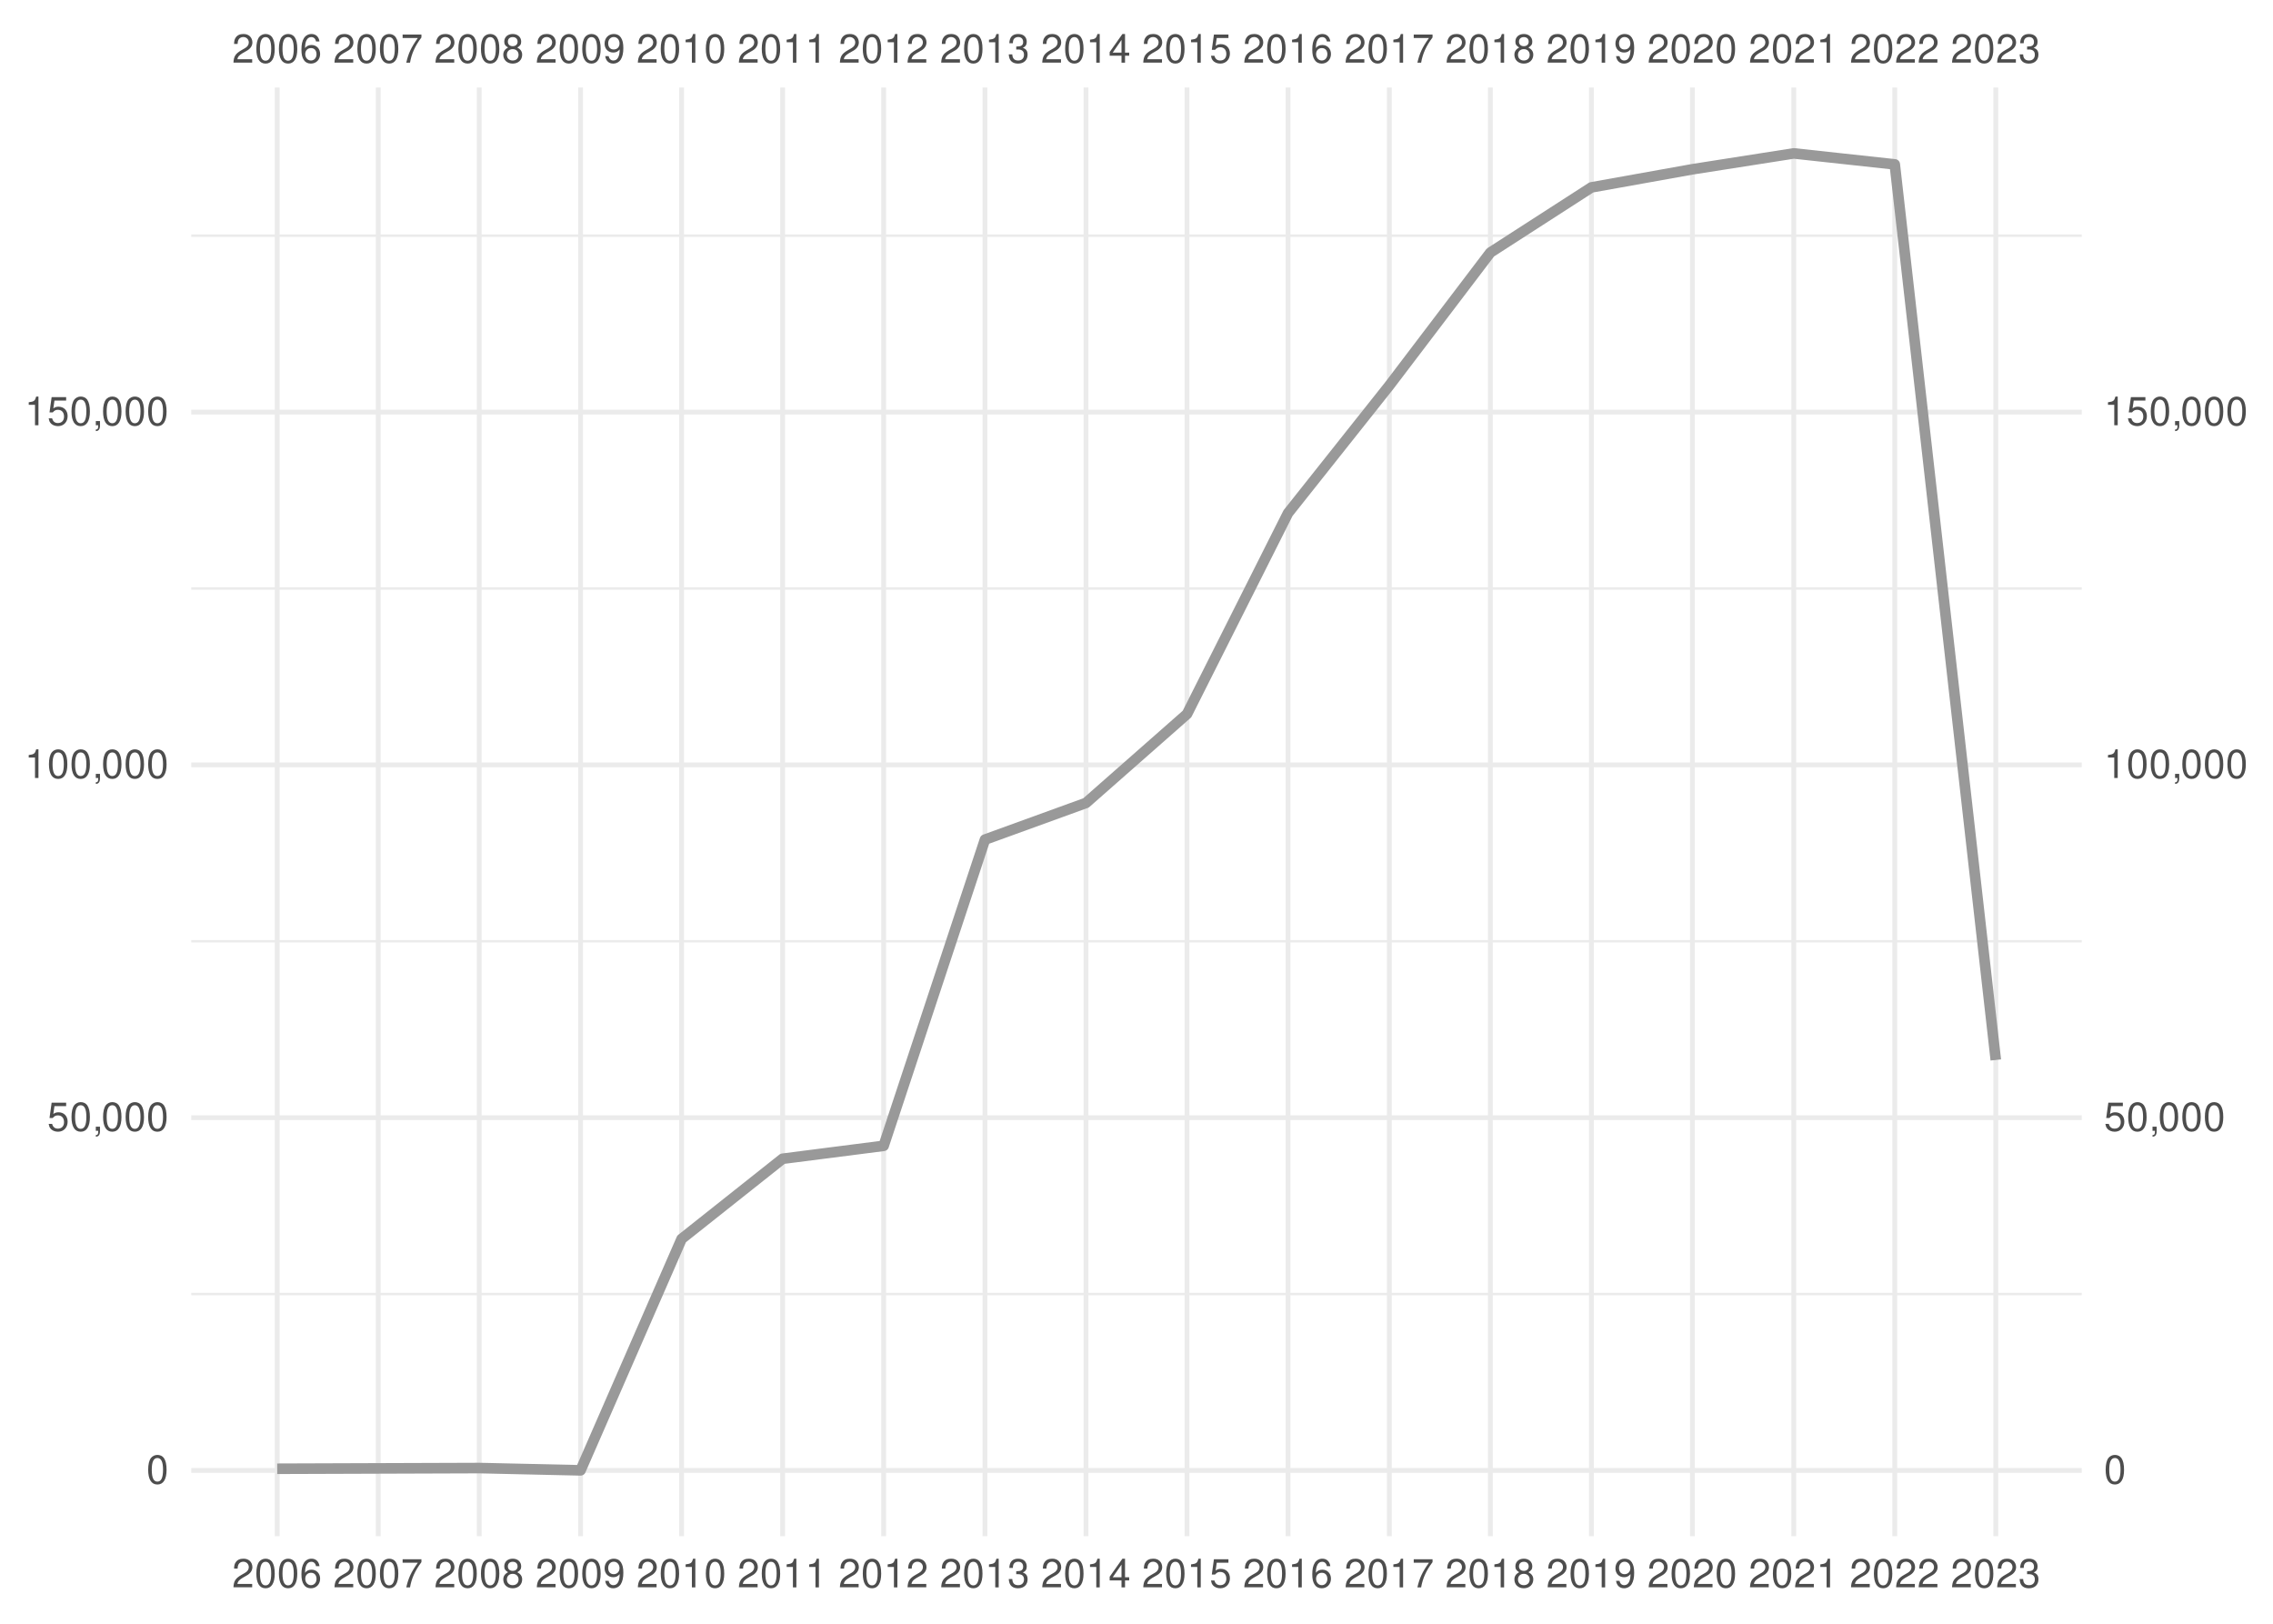
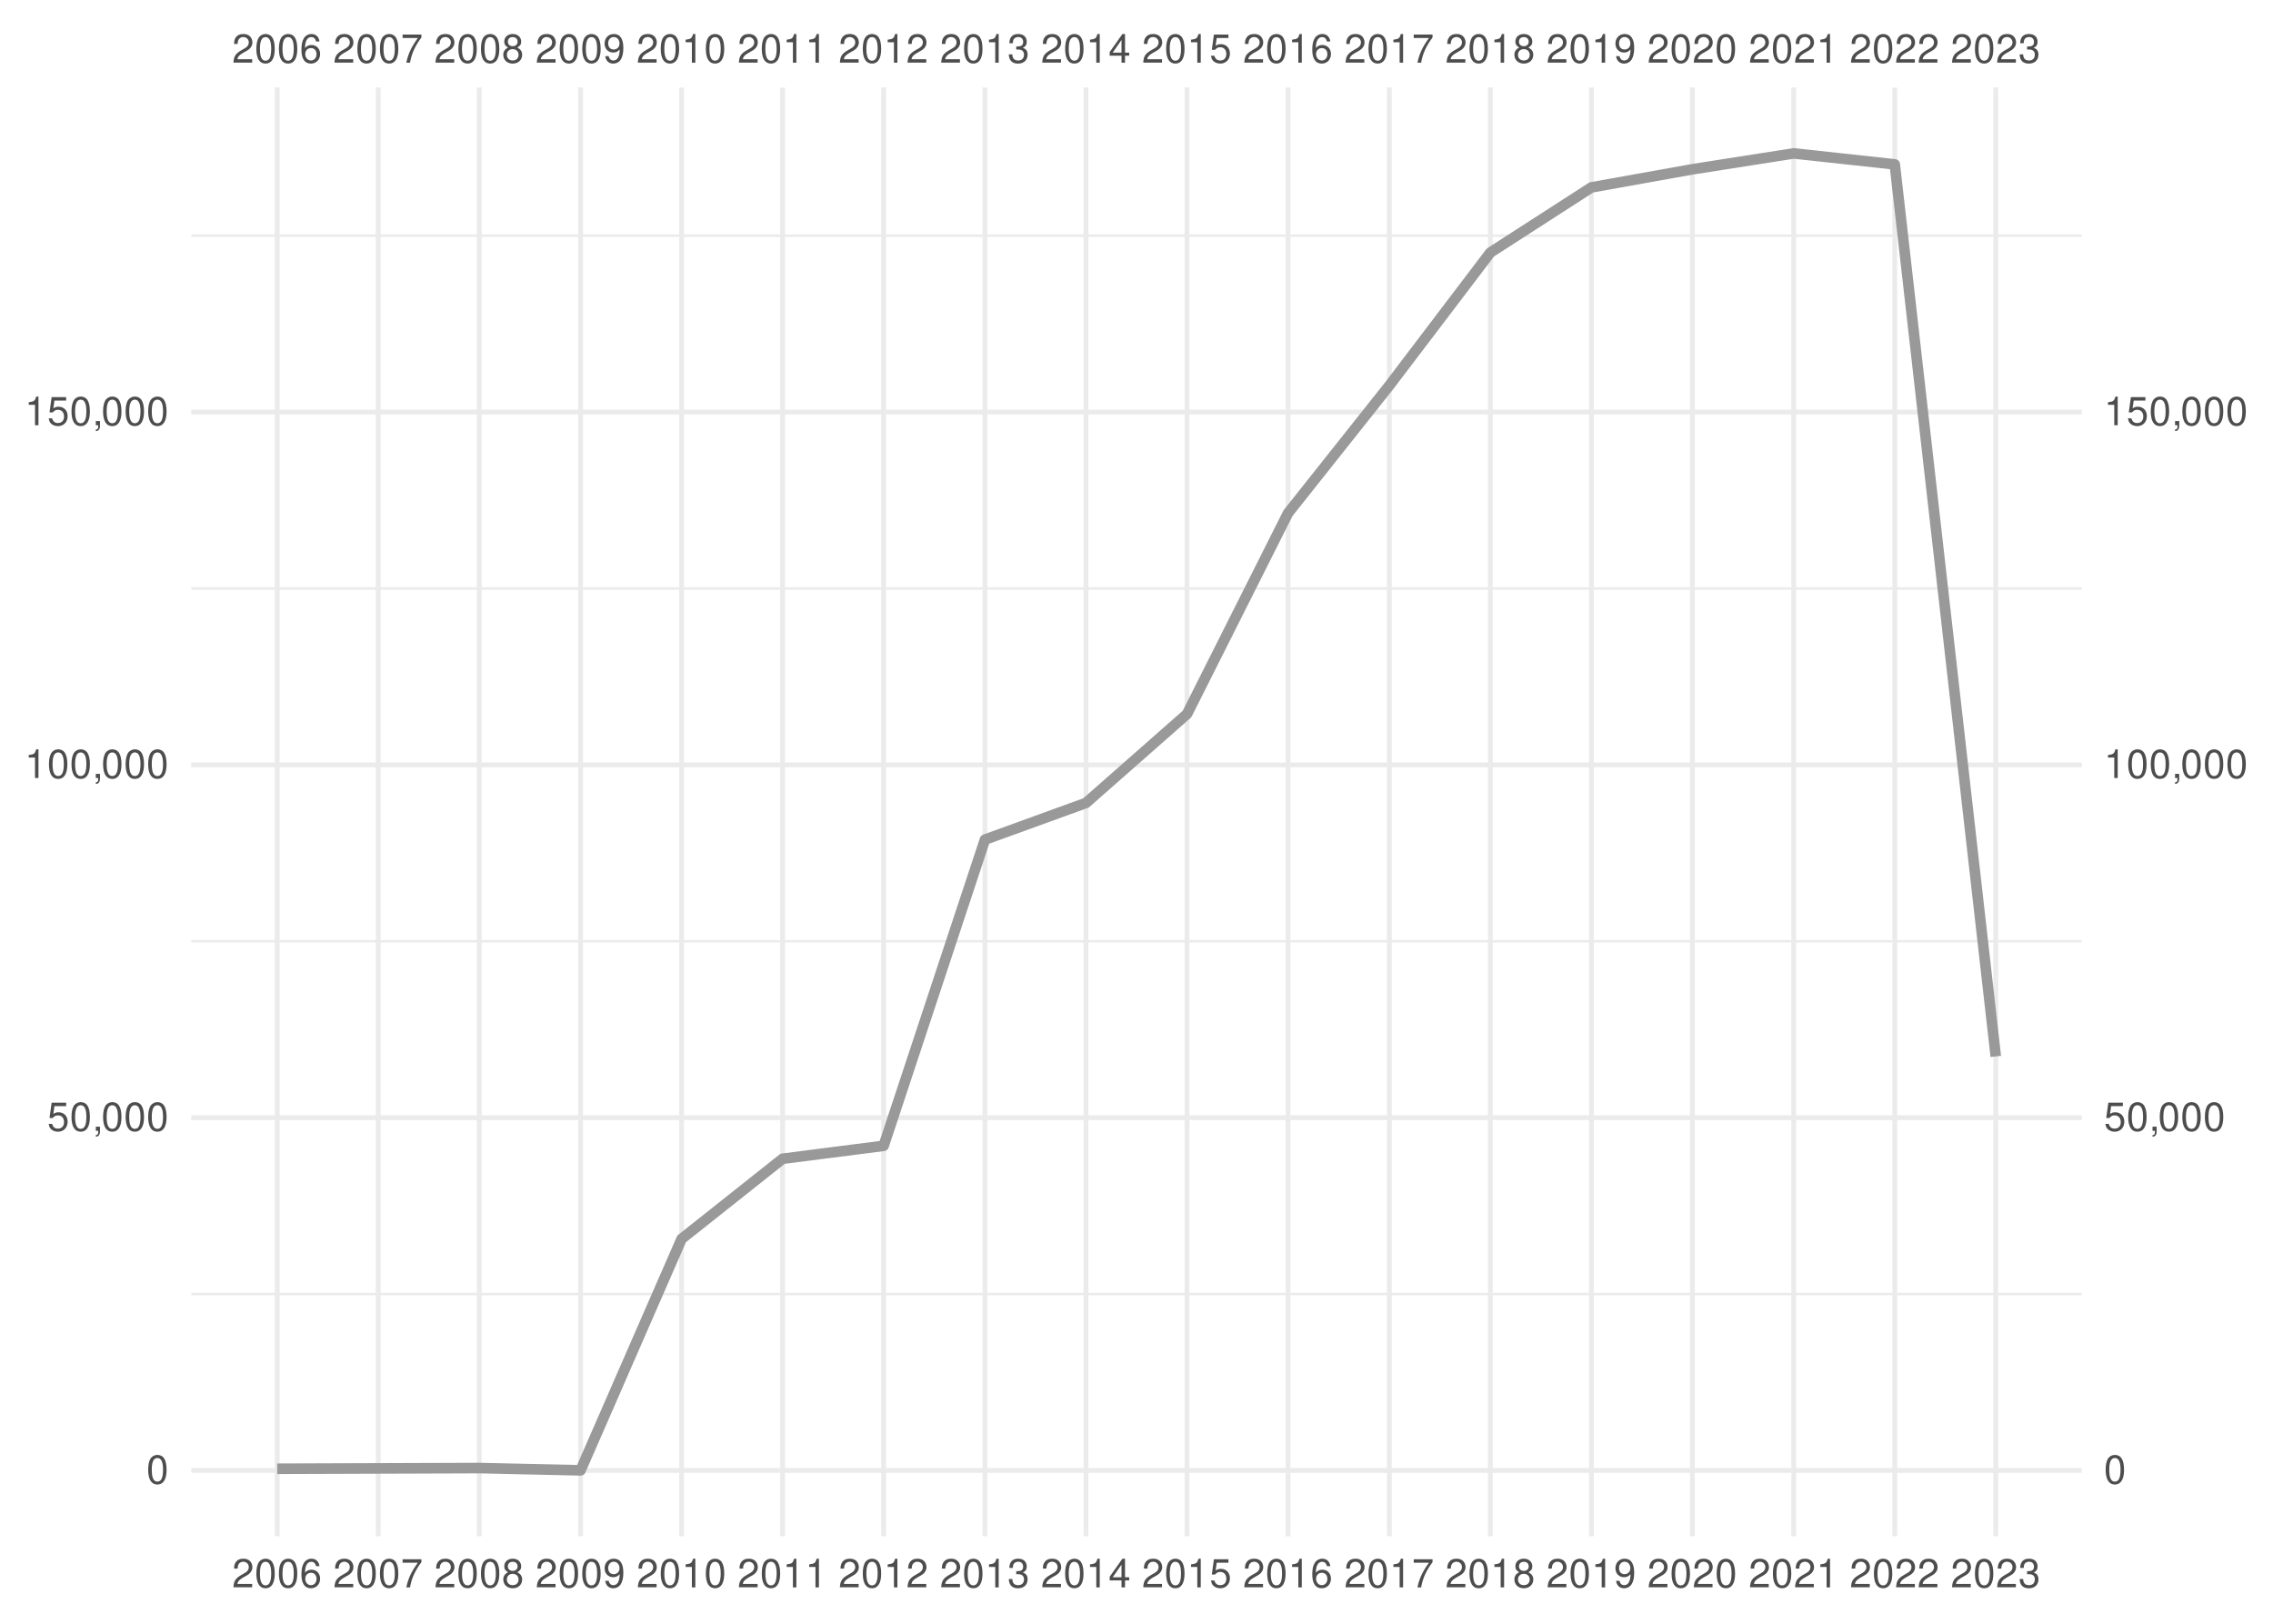
<svg xmlns="http://www.w3.org/2000/svg" xmlns:xlink="http://www.w3.org/1999/xlink" width="504pt" height="360pt" viewBox="0 0 504 360" version="1.1">
  <defs>
    <g>
      <symbol overflow="visible" id="glyph0-0">
        <path style="stroke:none;" d="" />
      </symbol>
      <symbol overflow="visible" id="glyph0-1">
        <path style="stroke:none;" d="M 4.453 -0.766 L 1.172 -0.766 C 1.25 -1.297 1.531 -1.625 2.297 -2.094 L 3.172 -2.594 C 4.047 -3.062 4.5 -3.719 4.5 -4.5 C 4.5 -5.031 4.281 -5.531 3.922 -5.875 C 3.547 -6.203 3.094 -6.359 2.5 -6.359 C 1.703 -6.359 1.125 -6.078 0.781 -5.531 C 0.547 -5.203 0.453 -4.797 0.438 -4.156 L 1.219 -4.156 C 1.234 -4.594 1.297 -4.844 1.406 -5.062 C 1.594 -5.438 2 -5.688 2.469 -5.688 C 3.172 -5.688 3.703 -5.172 3.703 -4.484 C 3.703 -3.969 3.406 -3.531 2.859 -3.219 L 2.047 -2.75 C 0.75 -2 0.375 -1.406 0.297 -0.016 L 4.453 -0.016 Z M 4.453 -0.766 " />
      </symbol>
      <symbol overflow="visible" id="glyph0-2">
        <path style="stroke:none;" d="M 2.422 -6.359 C 1.844 -6.359 1.312 -6.094 0.984 -5.672 C 0.578 -5.109 0.375 -4.25 0.375 -3.078 C 0.375 -0.938 1.078 0.203 2.422 0.203 C 3.734 0.203 4.453 -0.938 4.453 -3.031 C 4.453 -4.25 4.266 -5.078 3.859 -5.672 C 3.531 -6.109 3.016 -6.359 2.422 -6.359 Z M 2.422 -5.672 C 3.25 -5.672 3.672 -4.828 3.672 -3.094 C 3.672 -1.281 3.266 -0.438 2.406 -0.438 C 1.578 -0.438 1.172 -1.312 1.172 -3.062 C 1.172 -4.828 1.578 -5.672 2.422 -5.672 Z M 2.422 -5.672 " />
      </symbol>
      <symbol overflow="visible" id="glyph0-3">
        <path style="stroke:none;" d="M 4.375 -4.703 C 4.234 -5.75 3.562 -6.359 2.609 -6.359 C 1.922 -6.359 1.312 -6.031 0.938 -5.453 C 0.547 -4.828 0.375 -4.062 0.375 -2.906 C 0.375 -1.828 0.531 -1.156 0.906 -0.594 C 1.234 -0.078 1.781 0.203 2.469 0.203 C 3.656 0.203 4.516 -0.688 4.516 -1.922 C 4.516 -3.094 3.719 -3.922 2.609 -3.922 C 1.984 -3.922 1.5 -3.688 1.172 -3.234 C 1.172 -4.797 1.672 -5.672 2.562 -5.672 C 3.109 -5.672 3.484 -5.328 3.609 -4.703 Z M 2.5 -3.234 C 3.25 -3.234 3.719 -2.703 3.719 -1.859 C 3.719 -1.062 3.188 -0.484 2.484 -0.484 C 1.766 -0.484 1.219 -1.094 1.219 -1.906 C 1.219 -2.688 1.734 -3.234 2.5 -3.234 Z M 2.5 -3.234 " />
      </symbol>
      <symbol overflow="visible" id="glyph0-4">
        <path style="stroke:none;" d="M 4.578 -6.234 L 0.406 -6.234 L 0.406 -5.469 L 3.781 -5.469 C 2.281 -3.359 1.688 -2.047 1.219 0 L 2.047 0 C 2.391 -2 3.172 -3.719 4.578 -5.594 Z M 4.578 -6.234 " />
      </symbol>
      <symbol overflow="visible" id="glyph0-5">
        <path style="stroke:none;" d="M 3.438 -3.359 C 4.094 -3.75 4.297 -4.062 4.297 -4.656 C 4.297 -5.672 3.531 -6.359 2.422 -6.359 C 1.312 -6.359 0.547 -5.672 0.547 -4.672 C 0.547 -4.062 0.75 -3.75 1.391 -3.359 C 0.672 -2.984 0.328 -2.469 0.328 -1.766 C 0.328 -0.609 1.172 0.203 2.422 0.203 C 3.656 0.203 4.516 -0.609 4.516 -1.766 C 4.516 -2.469 4.156 -2.984 3.438 -3.359 Z M 2.422 -5.672 C 3.078 -5.672 3.5 -5.281 3.5 -4.641 C 3.5 -4.047 3.062 -3.656 2.422 -3.656 C 1.766 -3.656 1.344 -4.047 1.344 -4.656 C 1.344 -5.281 1.766 -5.672 2.422 -5.672 Z M 2.422 -3 C 3.188 -3 3.719 -2.484 3.719 -1.75 C 3.719 -0.984 3.203 -0.484 2.406 -0.484 C 1.641 -0.484 1.125 -1 1.125 -1.734 C 1.125 -2.5 1.641 -3 2.422 -3 Z M 2.422 -3 " />
      </symbol>
      <symbol overflow="visible" id="glyph0-6">
        <path style="stroke:none;" d="M 0.469 -1.453 C 0.609 -0.406 1.281 0.203 2.234 0.203 C 2.922 0.203 3.547 -0.125 3.922 -0.703 C 4.297 -1.328 4.484 -2.109 4.484 -3.25 C 4.484 -4.328 4.312 -5 3.953 -5.562 C 3.609 -6.094 3.062 -6.359 2.375 -6.359 C 1.188 -6.359 0.328 -5.469 0.328 -4.234 C 0.328 -3.062 1.125 -2.25 2.25 -2.25 C 2.844 -2.25 3.281 -2.453 3.672 -2.938 C 3.672 -1.359 3.172 -0.484 2.281 -0.484 C 1.734 -0.484 1.359 -0.828 1.234 -1.453 Z M 2.359 -5.688 C 3.094 -5.688 3.641 -5.078 3.641 -4.25 C 3.641 -3.469 3.109 -2.922 2.344 -2.922 C 1.594 -2.922 1.125 -3.453 1.125 -4.297 C 1.125 -5.109 1.641 -5.688 2.359 -5.688 Z M 2.359 -5.688 " />
      </symbol>
      <symbol overflow="visible" id="glyph0-7">
        <path style="stroke:none;" d="M 2.281 -4.531 L 2.281 0 L 3.047 0 L 3.047 -6.359 L 2.547 -6.359 C 2.266 -5.391 2.094 -5.25 0.891 -5.094 L 0.891 -4.531 Z M 2.281 -4.531 " />
      </symbol>
      <symbol overflow="visible" id="glyph0-8">
        <path style="stroke:none;" d="M 1.938 -2.922 L 2.359 -2.922 C 3.203 -2.922 3.656 -2.531 3.656 -1.766 C 3.656 -0.969 3.172 -0.484 2.375 -0.484 C 1.516 -0.484 1.109 -0.922 1.062 -1.844 L 0.281 -1.844 C 0.312 -1.344 0.406 -1 0.547 -0.719 C 0.875 -0.109 1.484 0.203 2.344 0.203 C 3.625 0.203 4.453 -0.578 4.453 -1.781 C 4.453 -2.594 4.141 -3.031 3.391 -3.297 C 3.969 -3.531 4.266 -3.969 4.266 -4.609 C 4.266 -5.703 3.547 -6.359 2.359 -6.359 C 1.109 -6.359 0.438 -5.656 0.406 -4.312 L 1.188 -4.312 C 1.203 -4.703 1.234 -4.922 1.328 -5.109 C 1.5 -5.469 1.891 -5.688 2.375 -5.688 C 3.062 -5.688 3.469 -5.266 3.469 -4.578 C 3.469 -4.141 3.312 -3.859 2.969 -3.719 C 2.766 -3.625 2.484 -3.594 1.938 -3.578 Z M 1.938 -2.922 " />
      </symbol>
      <symbol overflow="visible" id="glyph0-9">
        <path style="stroke:none;" d="M 2.875 -1.547 L 2.875 0 L 3.656 0 L 3.656 -1.547 L 4.578 -1.547 L 4.578 -2.234 L 3.656 -2.234 L 3.656 -6.359 L 3.078 -6.359 L 0.25 -2.359 L 0.25 -1.547 Z M 2.875 -2.234 L 0.922 -2.234 L 2.875 -5.047 Z M 2.875 -2.234 " />
      </symbol>
      <symbol overflow="visible" id="glyph0-10">
        <path style="stroke:none;" d="M 4.188 -6.234 L 0.969 -6.234 L 0.5 -2.844 L 1.219 -2.844 C 1.578 -3.266 1.875 -3.422 2.359 -3.422 C 3.203 -3.422 3.719 -2.844 3.719 -1.922 C 3.719 -1.031 3.203 -0.484 2.359 -0.484 C 1.688 -0.484 1.266 -0.828 1.078 -1.531 L 0.312 -1.531 C 0.406 -1.016 0.5 -0.781 0.688 -0.547 C 1.031 -0.078 1.672 0.203 2.375 0.203 C 3.641 0.203 4.516 -0.719 4.516 -2.031 C 4.516 -3.266 3.688 -4.109 2.5 -4.109 C 2.062 -4.109 1.703 -4 1.344 -3.734 L 1.594 -5.469 L 4.188 -5.469 Z M 4.188 -6.234 " />
      </symbol>
      <symbol overflow="visible" id="glyph0-11">
        <path style="stroke:none;" d="M 0.766 -0.922 L 0.766 0 L 1.297 0 L 1.297 0.156 C 1.297 0.766 1.172 0.938 0.766 0.953 L 0.766 1.297 C 1.344 1.312 1.688 0.891 1.688 0.141 L 1.688 -0.922 Z M 0.766 -0.922 " />
      </symbol>
    </g>
    <clipPath id="clip1">
      <path d="M 42.41 286 L 461.59 286 L 461.59 288 L 42.41 288 Z M 42.41 286 " />
    </clipPath>
    <clipPath id="clip2">
      <path d="M 42.41 208 L 461.59 208 L 461.59 209 L 42.41 209 Z M 42.41 208 " />
    </clipPath>
    <clipPath id="clip3">
      <path d="M 42.41 130 L 461.59 130 L 461.59 131 L 42.41 131 Z M 42.41 130 " />
    </clipPath>
    <clipPath id="clip4">
      <path d="M 42.41 51 L 461.59 51 L 461.59 53 L 42.41 53 Z M 42.41 51 " />
    </clipPath>
    <clipPath id="clip5">
      <path d="M 42.41 325 L 461.59 325 L 461.59 327 L 42.41 327 Z M 42.41 325 " />
    </clipPath>
    <clipPath id="clip6">
      <path d="M 42.41 247 L 461.59 247 L 461.59 249 L 42.41 249 Z M 42.41 247 " />
    </clipPath>
    <clipPath id="clip7">
      <path d="M 42.41 169 L 461.59 169 L 461.59 171 L 42.41 171 Z M 42.41 169 " />
    </clipPath>
    <clipPath id="clip8">
      <path d="M 42.41 90 L 461.59 90 L 461.59 92 L 42.41 92 Z M 42.41 90 " />
    </clipPath>
    <clipPath id="clip9">
      <path d="M 60 19.41 L 62 19.41 L 62 340.59 L 60 340.59 Z M 60 19.41 " />
    </clipPath>
    <clipPath id="clip10">
      <path d="M 83 19.41 L 85 19.41 L 85 340.59 L 83 340.59 Z M 83 19.41 " />
    </clipPath>
    <clipPath id="clip11">
      <path d="M 105 19.41 L 107 19.41 L 107 340.59 L 105 340.59 Z M 105 19.41 " />
    </clipPath>
    <clipPath id="clip12">
      <path d="M 128 19.41 L 130 19.41 L 130 340.59 L 128 340.59 Z M 128 19.41 " />
    </clipPath>
    <clipPath id="clip13">
      <path d="M 150 19.41 L 152 19.41 L 152 340.59 L 150 340.59 Z M 150 19.41 " />
    </clipPath>
    <clipPath id="clip14">
      <path d="M 173 19.41 L 175 19.41 L 175 340.59 L 173 340.59 Z M 173 19.41 " />
    </clipPath>
    <clipPath id="clip15">
      <path d="M 195 19.41 L 197 19.41 L 197 340.59 L 195 340.59 Z M 195 19.41 " />
    </clipPath>
    <clipPath id="clip16">
      <path d="M 217 19.41 L 219 19.41 L 219 340.59 L 217 340.59 Z M 217 19.41 " />
    </clipPath>
    <clipPath id="clip17">
      <path d="M 240 19.41 L 242 19.41 L 242 340.59 L 240 340.59 Z M 240 19.41 " />
    </clipPath>
    <clipPath id="clip18">
      <path d="M 262 19.41 L 264 19.41 L 264 340.59 L 262 340.59 Z M 262 19.41 " />
    </clipPath>
    <clipPath id="clip19">
      <path d="M 285 19.41 L 287 19.41 L 287 340.59 L 285 340.59 Z M 285 19.41 " />
    </clipPath>
    <clipPath id="clip20">
      <path d="M 307 19.41 L 309 19.41 L 309 340.59 L 307 340.59 Z M 307 19.41 " />
    </clipPath>
    <clipPath id="clip21">
      <path d="M 329 19.41 L 331 19.41 L 331 340.59 L 329 340.59 Z M 329 19.41 " />
    </clipPath>
    <clipPath id="clip22">
      <path d="M 352 19.41 L 354 19.41 L 354 340.59 L 352 340.59 Z M 352 19.41 " />
    </clipPath>
    <clipPath id="clip23">
      <path d="M 374 19.41 L 376 19.41 L 376 340.59 L 374 340.59 Z M 374 19.41 " />
    </clipPath>
    <clipPath id="clip24">
      <path d="M 397 19.41 L 399 19.41 L 399 340.59 L 397 340.59 Z M 397 19.41 " />
    </clipPath>
    <clipPath id="clip25">
      <path d="M 419 19.41 L 421 19.41 L 421 340.59 L 419 340.59 Z M 419 19.41 " />
    </clipPath>
    <clipPath id="clip26">
      <path d="M 442 19.41 L 444 19.41 L 444 340.59 L 442 340.59 Z M 442 19.41 " />
    </clipPath>
  </defs>
  <g id="surface41">
    <rect x="0" y="0" width="504" height="360" style="fill:rgb(100%,100%,100%);fill-opacity:1;stroke:none;" />
    <g clip-path="url(#clip1)" clip-rule="nonzero">
      <path style="fill:none;stroke-width:0.533;stroke-linecap:butt;stroke-linejoin:round;stroke:rgb(92.157%,92.157%,92.157%);stroke-opacity:1;stroke-miterlimit:10;" d="M 42.41 286.902 L 461.59 286.902 " />
    </g>
    <g clip-path="url(#clip2)" clip-rule="nonzero">
      <path style="fill:none;stroke-width:0.533;stroke-linecap:butt;stroke-linejoin:round;stroke:rgb(92.157%,92.157%,92.157%);stroke-opacity:1;stroke-miterlimit:10;" d="M 42.41 208.688 L 461.59 208.688 " />
    </g>
    <g clip-path="url(#clip3)" clip-rule="nonzero">
      <path style="fill:none;stroke-width:0.533;stroke-linecap:butt;stroke-linejoin:round;stroke:rgb(92.157%,92.157%,92.157%);stroke-opacity:1;stroke-miterlimit:10;" d="M 42.41 130.473 L 461.59 130.473 " />
    </g>
    <g clip-path="url(#clip4)" clip-rule="nonzero">
      <path style="fill:none;stroke-width:0.533;stroke-linecap:butt;stroke-linejoin:round;stroke:rgb(92.157%,92.157%,92.157%);stroke-opacity:1;stroke-miterlimit:10;" d="M 42.41 52.258 L 461.59 52.258 " />
    </g>
    <g clip-path="url(#clip5)" clip-rule="nonzero">
      <path style="fill:none;stroke-width:1.067;stroke-linecap:butt;stroke-linejoin:round;stroke:rgb(92.157%,92.157%,92.157%);stroke-opacity:1;stroke-miterlimit:10;" d="M 42.41 326.012 L 461.59 326.012 " />
    </g>
    <g clip-path="url(#clip6)" clip-rule="nonzero">
      <path style="fill:none;stroke-width:1.067;stroke-linecap:butt;stroke-linejoin:round;stroke:rgb(92.157%,92.157%,92.157%);stroke-opacity:1;stroke-miterlimit:10;" d="M 42.41 247.797 L 461.59 247.797 " />
    </g>
    <g clip-path="url(#clip7)" clip-rule="nonzero">
      <path style="fill:none;stroke-width:1.067;stroke-linecap:butt;stroke-linejoin:round;stroke:rgb(92.157%,92.157%,92.157%);stroke-opacity:1;stroke-miterlimit:10;" d="M 42.41 169.578 L 461.59 169.578 " />
    </g>
    <g clip-path="url(#clip8)" clip-rule="nonzero">
      <path style="fill:none;stroke-width:1.067;stroke-linecap:butt;stroke-linejoin:round;stroke:rgb(92.157%,92.157%,92.157%);stroke-opacity:1;stroke-miterlimit:10;" d="M 42.41 91.363 L 461.59 91.363 " />
    </g>
    <g clip-path="url(#clip9)" clip-rule="nonzero">
      <path style="fill:none;stroke-width:1.067;stroke-linecap:butt;stroke-linejoin:round;stroke:rgb(92.157%,92.157%,92.157%);stroke-opacity:1;stroke-miterlimit:10;" d="M 61.465 340.59 L 61.465 19.41 " />
    </g>
    <g clip-path="url(#clip10)" clip-rule="nonzero">
      <path style="fill:none;stroke-width:1.067;stroke-linecap:butt;stroke-linejoin:round;stroke:rgb(92.157%,92.157%,92.157%);stroke-opacity:1;stroke-miterlimit:10;" d="M 83.867 340.59 L 83.867 19.41 " />
    </g>
    <g clip-path="url(#clip11)" clip-rule="nonzero">
      <path style="fill:none;stroke-width:1.067;stroke-linecap:butt;stroke-linejoin:round;stroke:rgb(92.157%,92.157%,92.157%);stroke-opacity:1;stroke-miterlimit:10;" d="M 106.266 340.59 L 106.266 19.41 " />
    </g>
    <g clip-path="url(#clip12)" clip-rule="nonzero">
      <path style="fill:none;stroke-width:1.067;stroke-linecap:butt;stroke-linejoin:round;stroke:rgb(92.157%,92.157%,92.157%);stroke-opacity:1;stroke-miterlimit:10;" d="M 128.73 340.59 L 128.73 19.41 " />
    </g>
    <g clip-path="url(#clip13)" clip-rule="nonzero">
      <path style="fill:none;stroke-width:1.067;stroke-linecap:butt;stroke-linejoin:round;stroke:rgb(92.157%,92.157%,92.157%);stroke-opacity:1;stroke-miterlimit:10;" d="M 151.133 340.59 L 151.133 19.41 " />
    </g>
    <g clip-path="url(#clip14)" clip-rule="nonzero">
      <path style="fill:none;stroke-width:1.067;stroke-linecap:butt;stroke-linejoin:round;stroke:rgb(92.157%,92.157%,92.157%);stroke-opacity:1;stroke-miterlimit:10;" d="M 173.535 340.59 L 173.535 19.41 " />
    </g>
    <g clip-path="url(#clip15)" clip-rule="nonzero">
      <path style="fill:none;stroke-width:1.067;stroke-linecap:butt;stroke-linejoin:round;stroke:rgb(92.157%,92.157%,92.157%);stroke-opacity:1;stroke-miterlimit:10;" d="M 195.934 340.59 L 195.934 19.41 " />
    </g>
    <g clip-path="url(#clip16)" clip-rule="nonzero">
      <path style="fill:none;stroke-width:1.067;stroke-linecap:butt;stroke-linejoin:round;stroke:rgb(92.157%,92.157%,92.157%);stroke-opacity:1;stroke-miterlimit:10;" d="M 218.398 340.59 L 218.398 19.41 " />
    </g>
    <g clip-path="url(#clip17)" clip-rule="nonzero">
      <path style="fill:none;stroke-width:1.067;stroke-linecap:butt;stroke-linejoin:round;stroke:rgb(92.157%,92.157%,92.157%);stroke-opacity:1;stroke-miterlimit:10;" d="M 240.801 340.59 L 240.801 19.41 " />
    </g>
    <g clip-path="url(#clip18)" clip-rule="nonzero">
      <path style="fill:none;stroke-width:1.067;stroke-linecap:butt;stroke-linejoin:round;stroke:rgb(92.157%,92.157%,92.157%);stroke-opacity:1;stroke-miterlimit:10;" d="M 263.199 340.59 L 263.199 19.41 " />
    </g>
    <g clip-path="url(#clip19)" clip-rule="nonzero">
      <path style="fill:none;stroke-width:1.067;stroke-linecap:butt;stroke-linejoin:round;stroke:rgb(92.157%,92.157%,92.157%);stroke-opacity:1;stroke-miterlimit:10;" d="M 285.602 340.59 L 285.602 19.41 " />
    </g>
    <g clip-path="url(#clip20)" clip-rule="nonzero">
      <path style="fill:none;stroke-width:1.067;stroke-linecap:butt;stroke-linejoin:round;stroke:rgb(92.157%,92.157%,92.157%);stroke-opacity:1;stroke-miterlimit:10;" d="M 308.066 340.59 L 308.066 19.41 " />
    </g>
    <g clip-path="url(#clip21)" clip-rule="nonzero">
      <path style="fill:none;stroke-width:1.067;stroke-linecap:butt;stroke-linejoin:round;stroke:rgb(92.157%,92.157%,92.157%);stroke-opacity:1;stroke-miterlimit:10;" d="M 330.465 340.59 L 330.465 19.41 " />
    </g>
    <g clip-path="url(#clip22)" clip-rule="nonzero">
      <path style="fill:none;stroke-width:1.067;stroke-linecap:butt;stroke-linejoin:round;stroke:rgb(92.157%,92.157%,92.157%);stroke-opacity:1;stroke-miterlimit:10;" d="M 352.867 340.59 L 352.867 19.41 " />
    </g>
    <g clip-path="url(#clip23)" clip-rule="nonzero">
      <path style="fill:none;stroke-width:1.067;stroke-linecap:butt;stroke-linejoin:round;stroke:rgb(92.157%,92.157%,92.157%);stroke-opacity:1;stroke-miterlimit:10;" d="M 375.27 340.59 L 375.27 19.41 " />
    </g>
    <g clip-path="url(#clip24)" clip-rule="nonzero">
      <path style="fill:none;stroke-width:1.067;stroke-linecap:butt;stroke-linejoin:round;stroke:rgb(92.157%,92.157%,92.157%);stroke-opacity:1;stroke-miterlimit:10;" d="M 397.734 340.59 L 397.734 19.41 " />
    </g>
    <g clip-path="url(#clip25)" clip-rule="nonzero">
      <path style="fill:none;stroke-width:1.067;stroke-linecap:butt;stroke-linejoin:round;stroke:rgb(92.157%,92.157%,92.157%);stroke-opacity:1;stroke-miterlimit:10;" d="M 420.133 340.59 L 420.133 19.41 " />
    </g>
    <g clip-path="url(#clip26)" clip-rule="nonzero">
      <path style="fill:none;stroke-width:1.067;stroke-linecap:butt;stroke-linejoin:round;stroke:rgb(92.157%,92.157%,92.157%);stroke-opacity:1;stroke-miterlimit:10;" d="M 442.535 340.59 L 442.535 19.41 " />
    </g>
-     <path style="fill:none;stroke-width:2.347;stroke-linecap:butt;stroke-linejoin:round;stroke:rgb(60%,60%,60%);stroke-opacity:1;stroke-miterlimit:10;" d="M 61.465 325.637 L 106.266 325.484 L 128.73 325.988 L 151.133 274.68 L 173.535 256.906 L 195.934 254.039 L 218.398 186.152 L 240.801 178.02 L 263.199 158.309 L 285.602 113.762 L 308.066 85.469 L 330.465 55.988 L 352.867 41.547 L 375.27 37.531 L 397.734 34.012 L 420.133 36.445 L 442.535 235 " />
+     <path style="fill:none;stroke-width:2.347;stroke-linecap:butt;stroke-linejoin:round;stroke:rgb(60%,60%,60%);stroke-opacity:1;stroke-miterlimit:10;" d="M 61.465 325.637 L 106.266 325.484 L 128.73 325.988 L 151.133 274.68 L 173.535 256.906 L 195.934 254.039 L 218.398 186.152 L 240.801 178.02 L 263.199 158.309 L 285.602 113.762 L 308.066 85.469 L 330.465 55.988 L 352.867 41.547 L 375.27 37.531 L 397.734 34.012 L 420.133 36.445 L 442.535 234.223 " />
    <g style="fill:rgb(30.196%,30.196%,30.196%);fill-opacity:1;">
      <use xlink:href="#glyph0-1" x="51.465" y="13.896" />
      <use xlink:href="#glyph0-2" x="56.465" y="13.896" />
      <use xlink:href="#glyph0-2" x="61.465" y="13.896" />
      <use xlink:href="#glyph0-3" x="66.465" y="13.896" />
    </g>
    <g style="fill:rgb(30.196%,30.196%,30.196%);fill-opacity:1;">
      <use xlink:href="#glyph0-1" x="73.867" y="13.896" />
      <use xlink:href="#glyph0-2" x="78.867" y="13.896" />
      <use xlink:href="#glyph0-2" x="83.867" y="13.896" />
      <use xlink:href="#glyph0-4" x="88.867" y="13.896" />
    </g>
    <g style="fill:rgb(30.196%,30.196%,30.196%);fill-opacity:1;">
      <use xlink:href="#glyph0-1" x="96.266" y="13.896" />
      <use xlink:href="#glyph0-2" x="101.266" y="13.896" />
      <use xlink:href="#glyph0-2" x="106.266" y="13.896" />
      <use xlink:href="#glyph0-5" x="111.266" y="13.896" />
    </g>
    <g style="fill:rgb(30.196%,30.196%,30.196%);fill-opacity:1;">
      <use xlink:href="#glyph0-1" x="118.73" y="13.896" />
      <use xlink:href="#glyph0-2" x="123.73" y="13.896" />
      <use xlink:href="#glyph0-2" x="128.73" y="13.896" />
      <use xlink:href="#glyph0-6" x="133.73" y="13.896" />
    </g>
    <g style="fill:rgb(30.196%,30.196%,30.196%);fill-opacity:1;">
      <use xlink:href="#glyph0-1" x="141.133" y="13.896" />
      <use xlink:href="#glyph0-2" x="146.133" y="13.896" />
      <use xlink:href="#glyph0-7" x="151.133" y="13.896" />
      <use xlink:href="#glyph0-2" x="156.133" y="13.896" />
    </g>
    <g style="fill:rgb(30.196%,30.196%,30.196%);fill-opacity:1;">
      <use xlink:href="#glyph0-1" x="163.535" y="13.896" />
      <use xlink:href="#glyph0-2" x="168.535" y="13.896" />
      <use xlink:href="#glyph0-7" x="173.535" y="13.896" />
      <use xlink:href="#glyph0-7" x="178.535" y="13.896" />
    </g>
    <g style="fill:rgb(30.196%,30.196%,30.196%);fill-opacity:1;">
      <use xlink:href="#glyph0-1" x="185.934" y="13.896" />
      <use xlink:href="#glyph0-2" x="190.934" y="13.896" />
      <use xlink:href="#glyph0-7" x="195.934" y="13.896" />
      <use xlink:href="#glyph0-1" x="200.934" y="13.896" />
    </g>
    <g style="fill:rgb(30.196%,30.196%,30.196%);fill-opacity:1;">
      <use xlink:href="#glyph0-1" x="208.398" y="13.896" />
      <use xlink:href="#glyph0-2" x="213.398" y="13.896" />
      <use xlink:href="#glyph0-7" x="218.398" y="13.896" />
      <use xlink:href="#glyph0-8" x="223.398" y="13.896" />
    </g>
    <g style="fill:rgb(30.196%,30.196%,30.196%);fill-opacity:1;">
      <use xlink:href="#glyph0-1" x="230.801" y="13.896" />
      <use xlink:href="#glyph0-2" x="235.801" y="13.896" />
      <use xlink:href="#glyph0-7" x="240.801" y="13.896" />
      <use xlink:href="#glyph0-9" x="245.801" y="13.896" />
    </g>
    <g style="fill:rgb(30.196%,30.196%,30.196%);fill-opacity:1;">
      <use xlink:href="#glyph0-1" x="253.199" y="13.896" />
      <use xlink:href="#glyph0-2" x="258.199" y="13.896" />
      <use xlink:href="#glyph0-7" x="263.199" y="13.896" />
      <use xlink:href="#glyph0-10" x="268.199" y="13.896" />
    </g>
    <g style="fill:rgb(30.196%,30.196%,30.196%);fill-opacity:1;">
      <use xlink:href="#glyph0-1" x="275.602" y="13.896" />
      <use xlink:href="#glyph0-2" x="280.602" y="13.896" />
      <use xlink:href="#glyph0-7" x="285.602" y="13.896" />
      <use xlink:href="#glyph0-3" x="290.602" y="13.896" />
    </g>
    <g style="fill:rgb(30.196%,30.196%,30.196%);fill-opacity:1;">
      <use xlink:href="#glyph0-1" x="298.066" y="13.896" />
      <use xlink:href="#glyph0-2" x="303.066" y="13.896" />
      <use xlink:href="#glyph0-7" x="308.066" y="13.896" />
      <use xlink:href="#glyph0-4" x="313.066" y="13.896" />
    </g>
    <g style="fill:rgb(30.196%,30.196%,30.196%);fill-opacity:1;">
      <use xlink:href="#glyph0-1" x="320.465" y="13.896" />
      <use xlink:href="#glyph0-2" x="325.465" y="13.896" />
      <use xlink:href="#glyph0-7" x="330.465" y="13.896" />
      <use xlink:href="#glyph0-5" x="335.465" y="13.896" />
    </g>
    <g style="fill:rgb(30.196%,30.196%,30.196%);fill-opacity:1;">
      <use xlink:href="#glyph0-1" x="342.867" y="13.896" />
      <use xlink:href="#glyph0-2" x="347.867" y="13.896" />
      <use xlink:href="#glyph0-7" x="352.867" y="13.896" />
      <use xlink:href="#glyph0-6" x="357.867" y="13.896" />
    </g>
    <g style="fill:rgb(30.196%,30.196%,30.196%);fill-opacity:1;">
      <use xlink:href="#glyph0-1" x="365.27" y="13.896" />
      <use xlink:href="#glyph0-2" x="370.27" y="13.896" />
      <use xlink:href="#glyph0-1" x="375.27" y="13.896" />
      <use xlink:href="#glyph0-2" x="380.27" y="13.896" />
    </g>
    <g style="fill:rgb(30.196%,30.196%,30.196%);fill-opacity:1;">
      <use xlink:href="#glyph0-1" x="387.734" y="13.896" />
      <use xlink:href="#glyph0-2" x="392.734" y="13.896" />
      <use xlink:href="#glyph0-1" x="397.734" y="13.896" />
      <use xlink:href="#glyph0-7" x="402.734" y="13.896" />
    </g>
    <g style="fill:rgb(30.196%,30.196%,30.196%);fill-opacity:1;">
      <use xlink:href="#glyph0-1" x="410.133" y="13.896" />
      <use xlink:href="#glyph0-2" x="415.133" y="13.896" />
      <use xlink:href="#glyph0-1" x="420.133" y="13.896" />
      <use xlink:href="#glyph0-1" x="425.133" y="13.896" />
    </g>
    <g style="fill:rgb(30.196%,30.196%,30.196%);fill-opacity:1;">
      <use xlink:href="#glyph0-1" x="432.535" y="13.896" />
      <use xlink:href="#glyph0-2" x="437.535" y="13.896" />
      <use xlink:href="#glyph0-1" x="442.535" y="13.896" />
      <use xlink:href="#glyph0-8" x="447.535" y="13.896" />
    </g>
    <g style="fill:rgb(30.196%,30.196%,30.196%);fill-opacity:1;">
      <use xlink:href="#glyph0-2" x="32.48" y="328.927" />
    </g>
    <g style="fill:rgb(30.196%,30.196%,30.196%);fill-opacity:1;">
      <use xlink:href="#glyph0-10" x="10.48" y="250.712" />
      <use xlink:href="#glyph0-2" x="15.48" y="250.712" />
      <use xlink:href="#glyph0-11" x="20.48" y="250.712" />
      <use xlink:href="#glyph0-2" x="22.48" y="250.712" />
      <use xlink:href="#glyph0-2" x="27.48" y="250.712" />
      <use xlink:href="#glyph0-2" x="32.48" y="250.712" />
    </g>
    <g style="fill:rgb(30.196%,30.196%,30.196%);fill-opacity:1;">
      <use xlink:href="#glyph0-7" x="5.48" y="172.493" />
      <use xlink:href="#glyph0-2" x="10.48" y="172.493" />
      <use xlink:href="#glyph0-2" x="15.48" y="172.493" />
      <use xlink:href="#glyph0-11" x="20.48" y="172.493" />
      <use xlink:href="#glyph0-2" x="22.48" y="172.493" />
      <use xlink:href="#glyph0-2" x="27.48" y="172.493" />
      <use xlink:href="#glyph0-2" x="32.48" y="172.493" />
    </g>
    <g style="fill:rgb(30.196%,30.196%,30.196%);fill-opacity:1;">
      <use xlink:href="#glyph0-7" x="5.48" y="94.278" />
      <use xlink:href="#glyph0-10" x="10.48" y="94.278" />
      <use xlink:href="#glyph0-2" x="15.48" y="94.278" />
      <use xlink:href="#glyph0-11" x="20.48" y="94.278" />
      <use xlink:href="#glyph0-2" x="22.48" y="94.278" />
      <use xlink:href="#glyph0-2" x="27.48" y="94.278" />
      <use xlink:href="#glyph0-2" x="32.48" y="94.278" />
    </g>
    <g style="fill:rgb(30.196%,30.196%,30.196%);fill-opacity:1;">
      <use xlink:href="#glyph0-2" x="466.52" y="328.927" />
    </g>
    <g style="fill:rgb(30.196%,30.196%,30.196%);fill-opacity:1;">
      <use xlink:href="#glyph0-10" x="466.52" y="250.712" />
      <use xlink:href="#glyph0-2" x="471.52" y="250.712" />
      <use xlink:href="#glyph0-11" x="476.52" y="250.712" />
      <use xlink:href="#glyph0-2" x="478.52" y="250.712" />
      <use xlink:href="#glyph0-2" x="483.52" y="250.712" />
      <use xlink:href="#glyph0-2" x="488.52" y="250.712" />
    </g>
    <g style="fill:rgb(30.196%,30.196%,30.196%);fill-opacity:1;">
      <use xlink:href="#glyph0-7" x="466.52" y="172.493" />
      <use xlink:href="#glyph0-2" x="471.52" y="172.493" />
      <use xlink:href="#glyph0-2" x="476.52" y="172.493" />
      <use xlink:href="#glyph0-11" x="481.52" y="172.493" />
      <use xlink:href="#glyph0-2" x="483.52" y="172.493" />
      <use xlink:href="#glyph0-2" x="488.52" y="172.493" />
      <use xlink:href="#glyph0-2" x="493.52" y="172.493" />
    </g>
    <g style="fill:rgb(30.196%,30.196%,30.196%);fill-opacity:1;">
      <use xlink:href="#glyph0-7" x="466.52" y="94.278" />
      <use xlink:href="#glyph0-10" x="471.52" y="94.278" />
      <use xlink:href="#glyph0-2" x="476.52" y="94.278" />
      <use xlink:href="#glyph0-11" x="481.52" y="94.278" />
      <use xlink:href="#glyph0-2" x="483.52" y="94.278" />
      <use xlink:href="#glyph0-2" x="488.52" y="94.278" />
      <use xlink:href="#glyph0-2" x="493.52" y="94.278" />
    </g>
    <g style="fill:rgb(30.196%,30.196%,30.196%);fill-opacity:1;">
      <use xlink:href="#glyph0-1" x="51.465" y="351.935" />
      <use xlink:href="#glyph0-2" x="56.465" y="351.935" />
      <use xlink:href="#glyph0-2" x="61.465" y="351.935" />
      <use xlink:href="#glyph0-3" x="66.465" y="351.935" />
    </g>
    <g style="fill:rgb(30.196%,30.196%,30.196%);fill-opacity:1;">
      <use xlink:href="#glyph0-1" x="73.867" y="351.935" />
      <use xlink:href="#glyph0-2" x="78.867" y="351.935" />
      <use xlink:href="#glyph0-2" x="83.867" y="351.935" />
      <use xlink:href="#glyph0-4" x="88.867" y="351.935" />
    </g>
    <g style="fill:rgb(30.196%,30.196%,30.196%);fill-opacity:1;">
      <use xlink:href="#glyph0-1" x="96.266" y="351.935" />
      <use xlink:href="#glyph0-2" x="101.266" y="351.935" />
      <use xlink:href="#glyph0-2" x="106.266" y="351.935" />
      <use xlink:href="#glyph0-5" x="111.266" y="351.935" />
    </g>
    <g style="fill:rgb(30.196%,30.196%,30.196%);fill-opacity:1;">
      <use xlink:href="#glyph0-1" x="118.73" y="351.935" />
      <use xlink:href="#glyph0-2" x="123.73" y="351.935" />
      <use xlink:href="#glyph0-2" x="128.73" y="351.935" />
      <use xlink:href="#glyph0-6" x="133.73" y="351.935" />
    </g>
    <g style="fill:rgb(30.196%,30.196%,30.196%);fill-opacity:1;">
      <use xlink:href="#glyph0-1" x="141.133" y="351.935" />
      <use xlink:href="#glyph0-2" x="146.133" y="351.935" />
      <use xlink:href="#glyph0-7" x="151.133" y="351.935" />
      <use xlink:href="#glyph0-2" x="156.133" y="351.935" />
    </g>
    <g style="fill:rgb(30.196%,30.196%,30.196%);fill-opacity:1;">
      <use xlink:href="#glyph0-1" x="163.535" y="351.935" />
      <use xlink:href="#glyph0-2" x="168.535" y="351.935" />
      <use xlink:href="#glyph0-7" x="173.535" y="351.935" />
      <use xlink:href="#glyph0-7" x="178.535" y="351.935" />
    </g>
    <g style="fill:rgb(30.196%,30.196%,30.196%);fill-opacity:1;">
      <use xlink:href="#glyph0-1" x="185.934" y="351.935" />
      <use xlink:href="#glyph0-2" x="190.934" y="351.935" />
      <use xlink:href="#glyph0-7" x="195.934" y="351.935" />
      <use xlink:href="#glyph0-1" x="200.934" y="351.935" />
    </g>
    <g style="fill:rgb(30.196%,30.196%,30.196%);fill-opacity:1;">
      <use xlink:href="#glyph0-1" x="208.398" y="351.935" />
      <use xlink:href="#glyph0-2" x="213.398" y="351.935" />
      <use xlink:href="#glyph0-7" x="218.398" y="351.935" />
      <use xlink:href="#glyph0-8" x="223.398" y="351.935" />
    </g>
    <g style="fill:rgb(30.196%,30.196%,30.196%);fill-opacity:1;">
      <use xlink:href="#glyph0-1" x="230.801" y="351.935" />
      <use xlink:href="#glyph0-2" x="235.801" y="351.935" />
      <use xlink:href="#glyph0-7" x="240.801" y="351.935" />
      <use xlink:href="#glyph0-9" x="245.801" y="351.935" />
    </g>
    <g style="fill:rgb(30.196%,30.196%,30.196%);fill-opacity:1;">
      <use xlink:href="#glyph0-1" x="253.199" y="351.935" />
      <use xlink:href="#glyph0-2" x="258.199" y="351.935" />
      <use xlink:href="#glyph0-7" x="263.199" y="351.935" />
      <use xlink:href="#glyph0-10" x="268.199" y="351.935" />
    </g>
    <g style="fill:rgb(30.196%,30.196%,30.196%);fill-opacity:1;">
      <use xlink:href="#glyph0-1" x="275.602" y="351.935" />
      <use xlink:href="#glyph0-2" x="280.602" y="351.935" />
      <use xlink:href="#glyph0-7" x="285.602" y="351.935" />
      <use xlink:href="#glyph0-3" x="290.602" y="351.935" />
    </g>
    <g style="fill:rgb(30.196%,30.196%,30.196%);fill-opacity:1;">
      <use xlink:href="#glyph0-1" x="298.066" y="351.935" />
      <use xlink:href="#glyph0-2" x="303.066" y="351.935" />
      <use xlink:href="#glyph0-7" x="308.066" y="351.935" />
      <use xlink:href="#glyph0-4" x="313.066" y="351.935" />
    </g>
    <g style="fill:rgb(30.196%,30.196%,30.196%);fill-opacity:1;">
      <use xlink:href="#glyph0-1" x="320.465" y="351.935" />
      <use xlink:href="#glyph0-2" x="325.465" y="351.935" />
      <use xlink:href="#glyph0-7" x="330.465" y="351.935" />
      <use xlink:href="#glyph0-5" x="335.465" y="351.935" />
    </g>
    <g style="fill:rgb(30.196%,30.196%,30.196%);fill-opacity:1;">
      <use xlink:href="#glyph0-1" x="342.867" y="351.935" />
      <use xlink:href="#glyph0-2" x="347.867" y="351.935" />
      <use xlink:href="#glyph0-7" x="352.867" y="351.935" />
      <use xlink:href="#glyph0-6" x="357.867" y="351.935" />
    </g>
    <g style="fill:rgb(30.196%,30.196%,30.196%);fill-opacity:1;">
      <use xlink:href="#glyph0-1" x="365.27" y="351.935" />
      <use xlink:href="#glyph0-2" x="370.27" y="351.935" />
      <use xlink:href="#glyph0-1" x="375.27" y="351.935" />
      <use xlink:href="#glyph0-2" x="380.27" y="351.935" />
    </g>
    <g style="fill:rgb(30.196%,30.196%,30.196%);fill-opacity:1;">
      <use xlink:href="#glyph0-1" x="387.734" y="351.935" />
      <use xlink:href="#glyph0-2" x="392.734" y="351.935" />
      <use xlink:href="#glyph0-1" x="397.734" y="351.935" />
      <use xlink:href="#glyph0-7" x="402.734" y="351.935" />
    </g>
    <g style="fill:rgb(30.196%,30.196%,30.196%);fill-opacity:1;">
      <use xlink:href="#glyph0-1" x="410.133" y="351.935" />
      <use xlink:href="#glyph0-2" x="415.133" y="351.935" />
      <use xlink:href="#glyph0-1" x="420.133" y="351.935" />
      <use xlink:href="#glyph0-1" x="425.133" y="351.935" />
    </g>
    <g style="fill:rgb(30.196%,30.196%,30.196%);fill-opacity:1;">
      <use xlink:href="#glyph0-1" x="432.535" y="351.935" />
      <use xlink:href="#glyph0-2" x="437.535" y="351.935" />
      <use xlink:href="#glyph0-1" x="442.535" y="351.935" />
      <use xlink:href="#glyph0-8" x="447.535" y="351.935" />
    </g>
  </g>
</svg>
